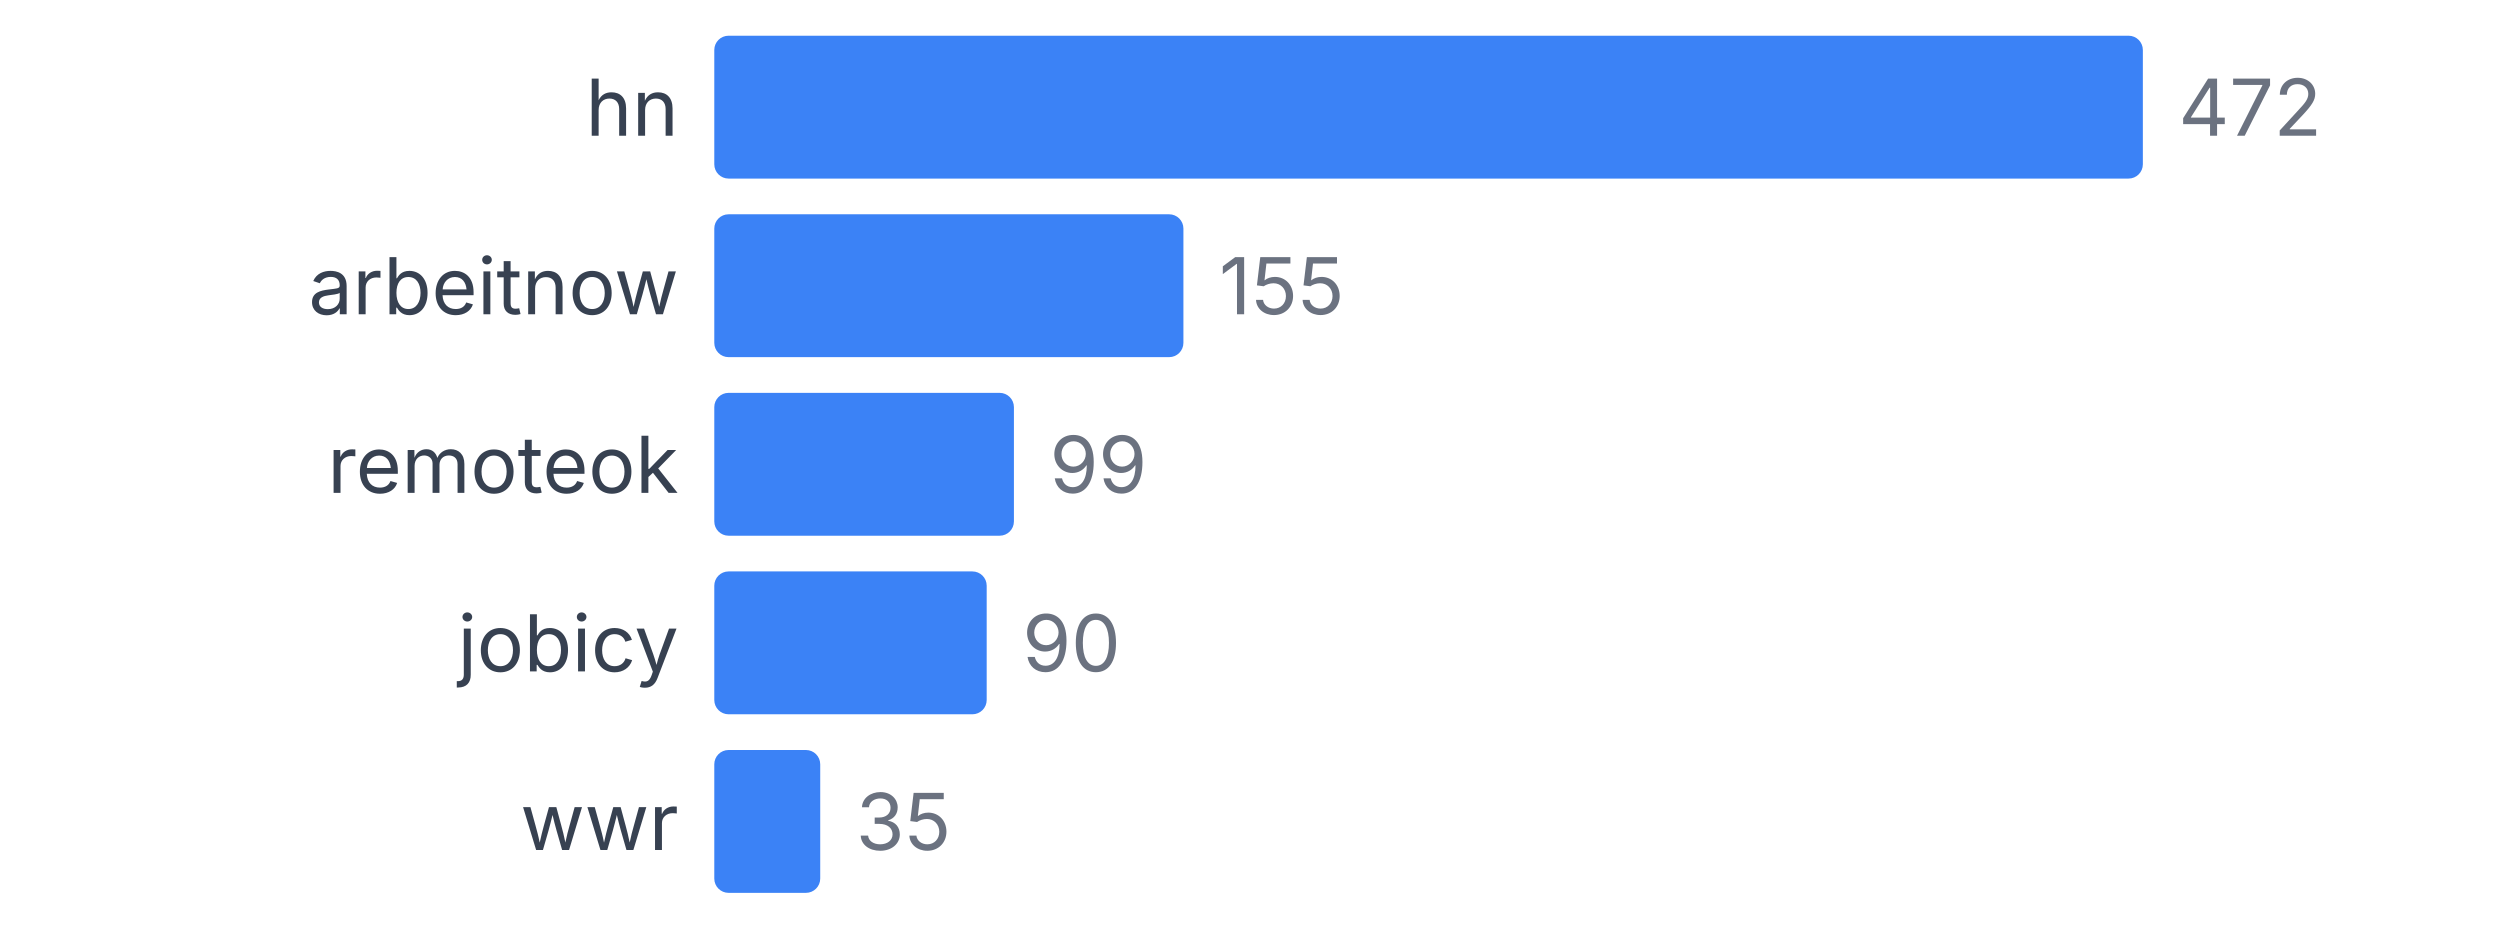
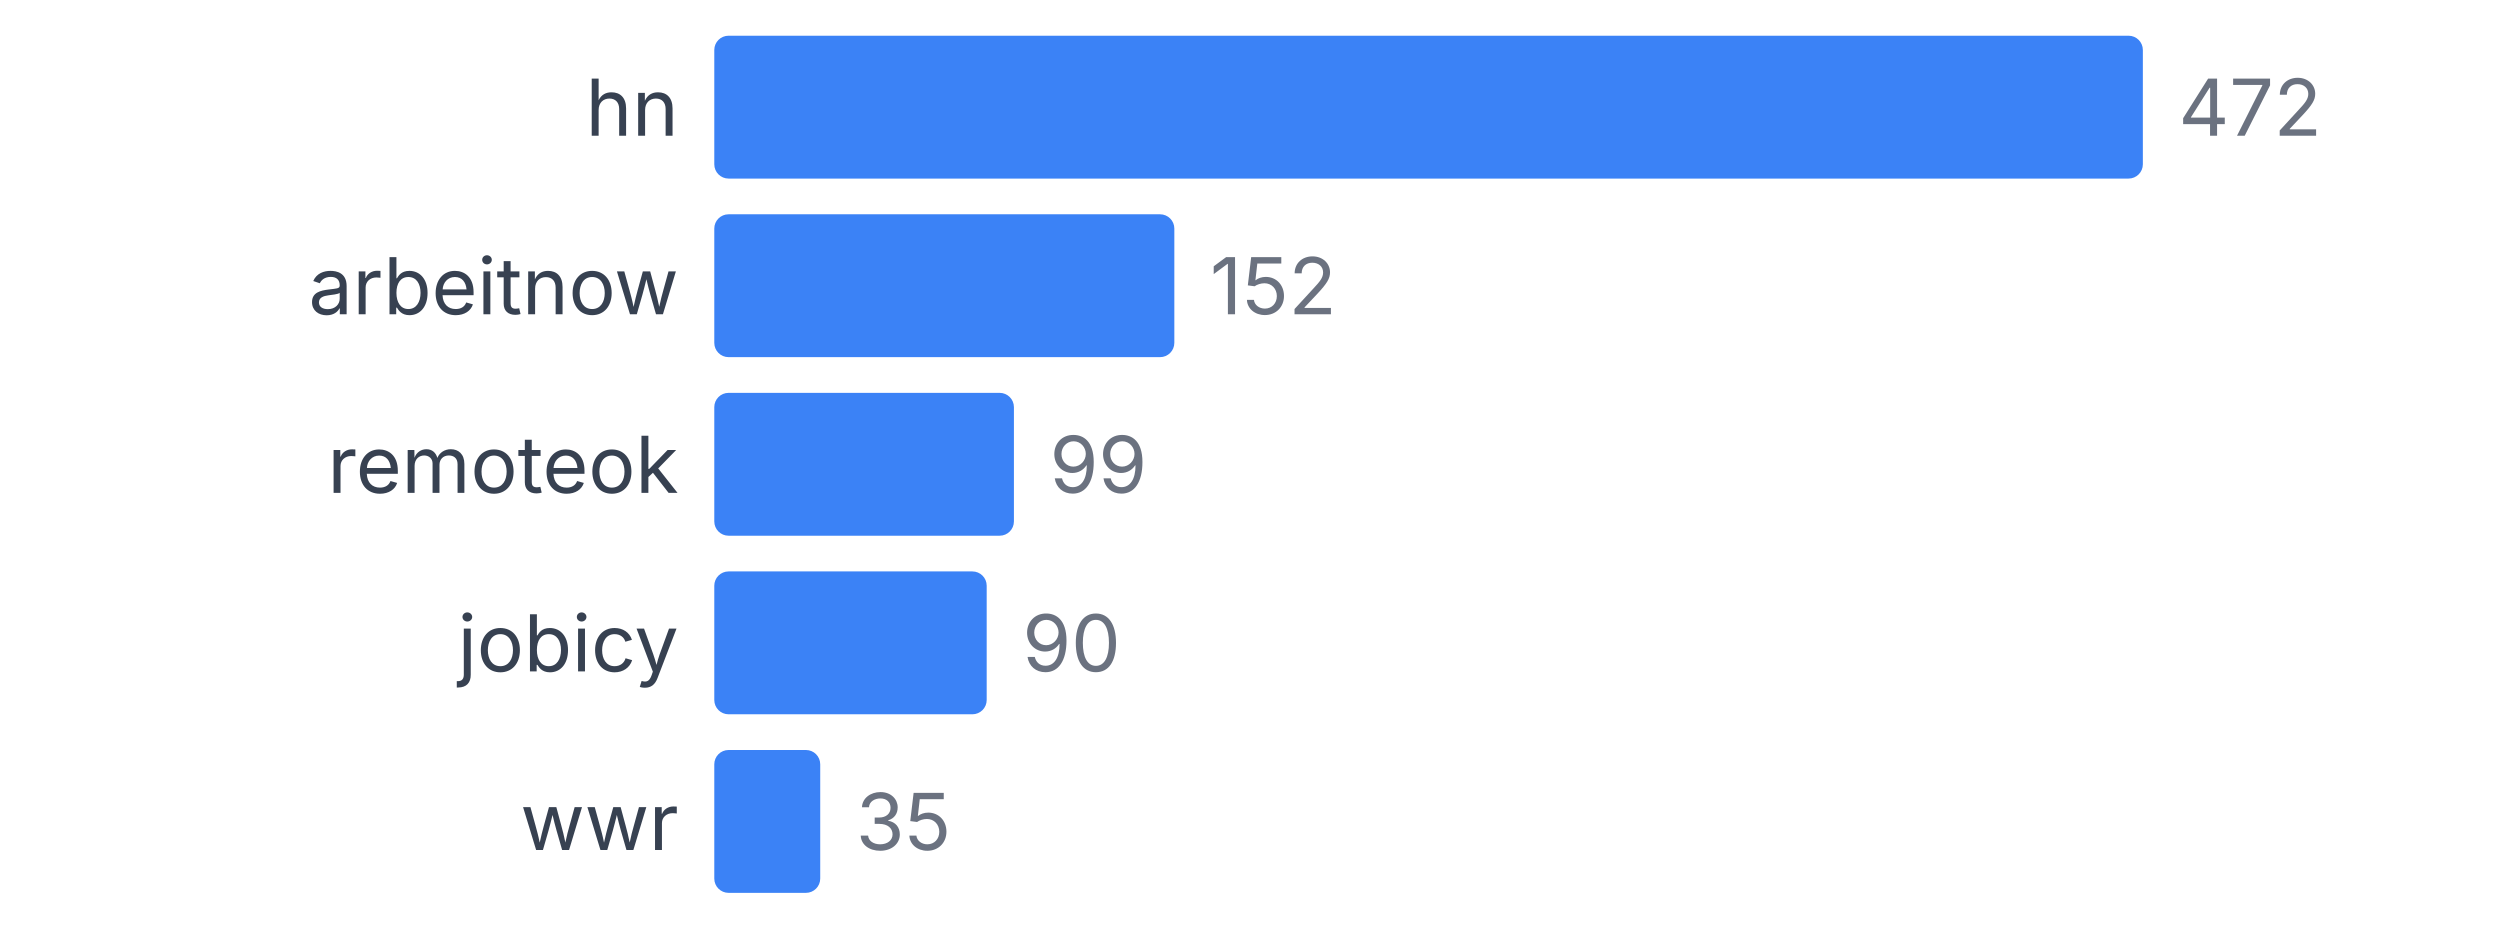
<svg xmlns="http://www.w3.org/2000/svg" width="350" height="130" viewBox="0 0 350 130">
  <style>
    text { font-family: system-ui, -apple-system, sans-serif; }
  </style>
  <text x="95" y="19" text-anchor="end" font-size="11" fill="#374151">hn</text>
  <rect x="100" y="5" width="200" height="20" fill="#3b82f6" rx="2" />
  <text x="305" y="19" font-size="11" fill="#6b7280">472</text>
  <text x="95" y="44" text-anchor="end" font-size="11" fill="#374151">arbeitnow</text>
-   <rect x="100" y="30" width="65.678" height="20" fill="#3b82f6" rx="2" />
-   <text x="170.678" y="44" font-size="11" fill="#6b7280">155</text>
+   <rect x="100" y="30" width="64.407" height="20" fill="#3b82f6" rx="2" />
+   <text x="169.407" y="44" font-size="11" fill="#6b7280">152</text>
  <text x="95" y="69" text-anchor="end" font-size="11" fill="#374151">remoteok</text>
  <rect x="100" y="55" width="41.949" height="20" fill="#3b82f6" rx="2" />
  <text x="146.949" y="69" font-size="11" fill="#6b7280">99</text>
  <text x="95" y="94" text-anchor="end" font-size="11" fill="#374151">jobicy</text>
  <rect x="100" y="80" width="38.136" height="20" fill="#3b82f6" rx="2" />
  <text x="143.136" y="94" font-size="11" fill="#6b7280">90</text>
  <text x="95" y="119" text-anchor="end" font-size="11" fill="#374151">wwr</text>
  <rect x="100" y="105" width="14.831" height="20" fill="#3b82f6" rx="2" />
  <text x="119.831" y="119" font-size="11" fill="#6b7280">35</text>
</svg>
